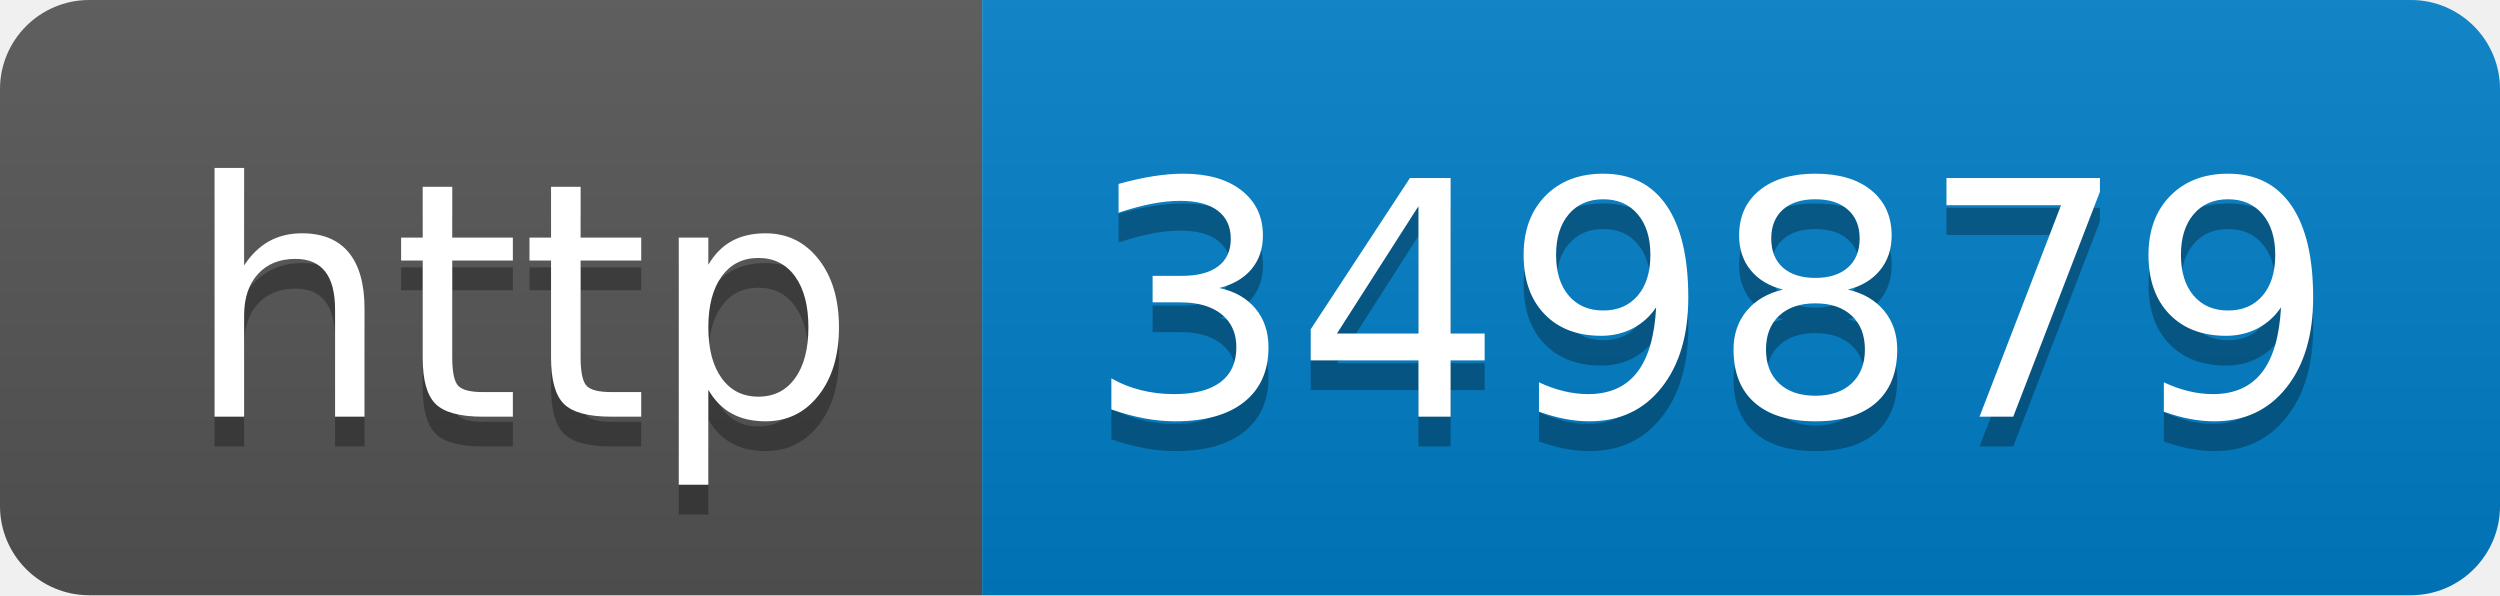
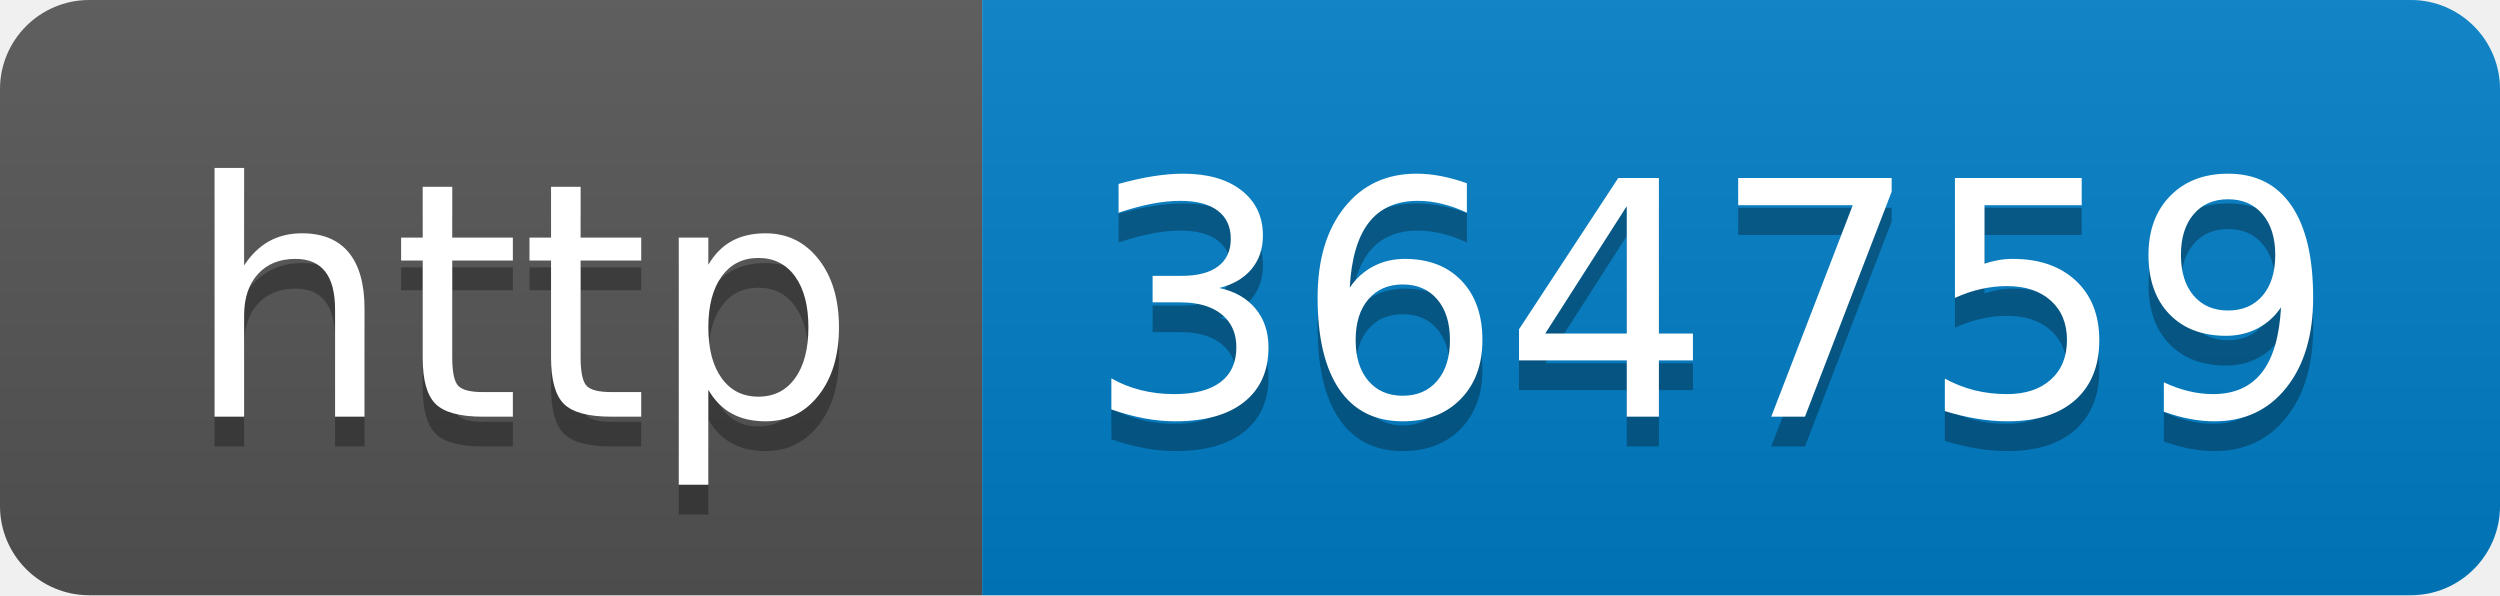
- <svg xmlns="http://www.w3.org/2000/svg" width="84" height="20" role="img" aria-label="http: 349879">
+ <svg xmlns="http://www.w3.org/2000/svg" width="84" height="20" role="img" aria-label="http: 364759">
  <linearGradient id="s" x2="0" y2="100%">
    <stop offset="0" stop-color="#bbb" stop-opacity=".1" />
    <stop offset="1" stop-opacity=".1" />
  </linearGradient>
  <clipPath id="r">
    <rect width="84" height="20" rx="3" fill="#fff" />
  </clipPath>
  <g clip-path="url(#r)">
    <rect width="33" height="20" fill="#555" />
    <rect x="33" width="51" height="20" fill="#007ec6" />
    <rect width="84" height="20" fill="url(#s)" />
  </g>
  <g fill="#fff" text-anchor="middle" font-family="Verdana,Geneva,DejaVu Sans,sans-serif" text-rendering="geometricPrecision" font-size="110">
    <text aria-hidden="true" x="175" y="150" fill="#010101" fill-opacity=".3" transform="scale(.1)" textLength="230">http</text>
    <text x="175" y="140" transform="scale(.1)" fill="#fff" textLength="230">http</text>
-     <text aria-hidden="true" x="575" y="150" fill="#010101" fill-opacity=".3" transform="scale(.1)" textLength="410">349879</text>
-     <text x="575" y="140" transform="scale(.1)" fill="#fff" textLength="410">349879</text>
+     <text aria-hidden="true" x="575" y="150" fill="#010101" fill-opacity=".3" transform="scale(.1)" textLength="410">364759</text>
+     <text x="575" y="140" transform="scale(.1)" fill="#fff" textLength="410">364759</text>
  </g>
</svg>
